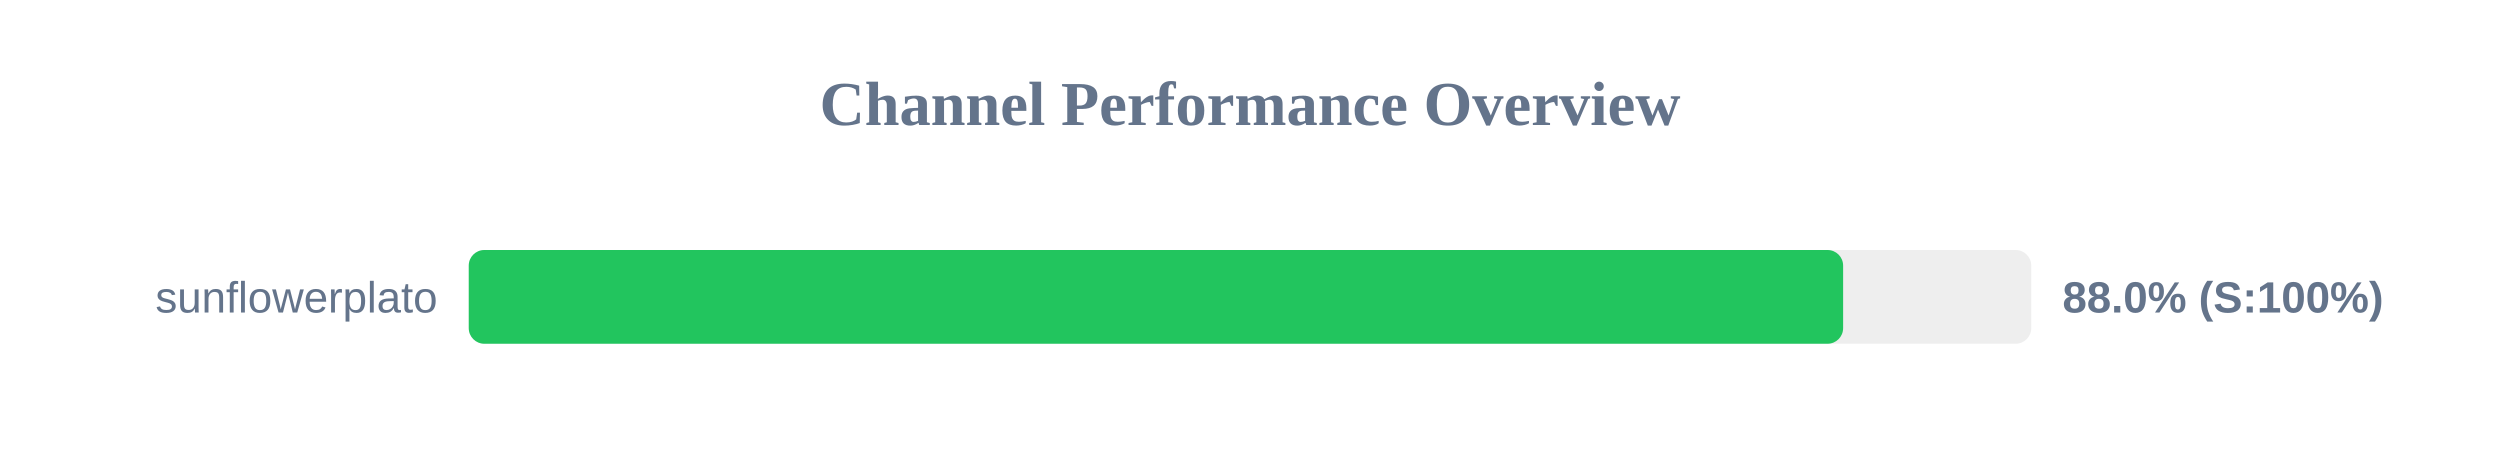
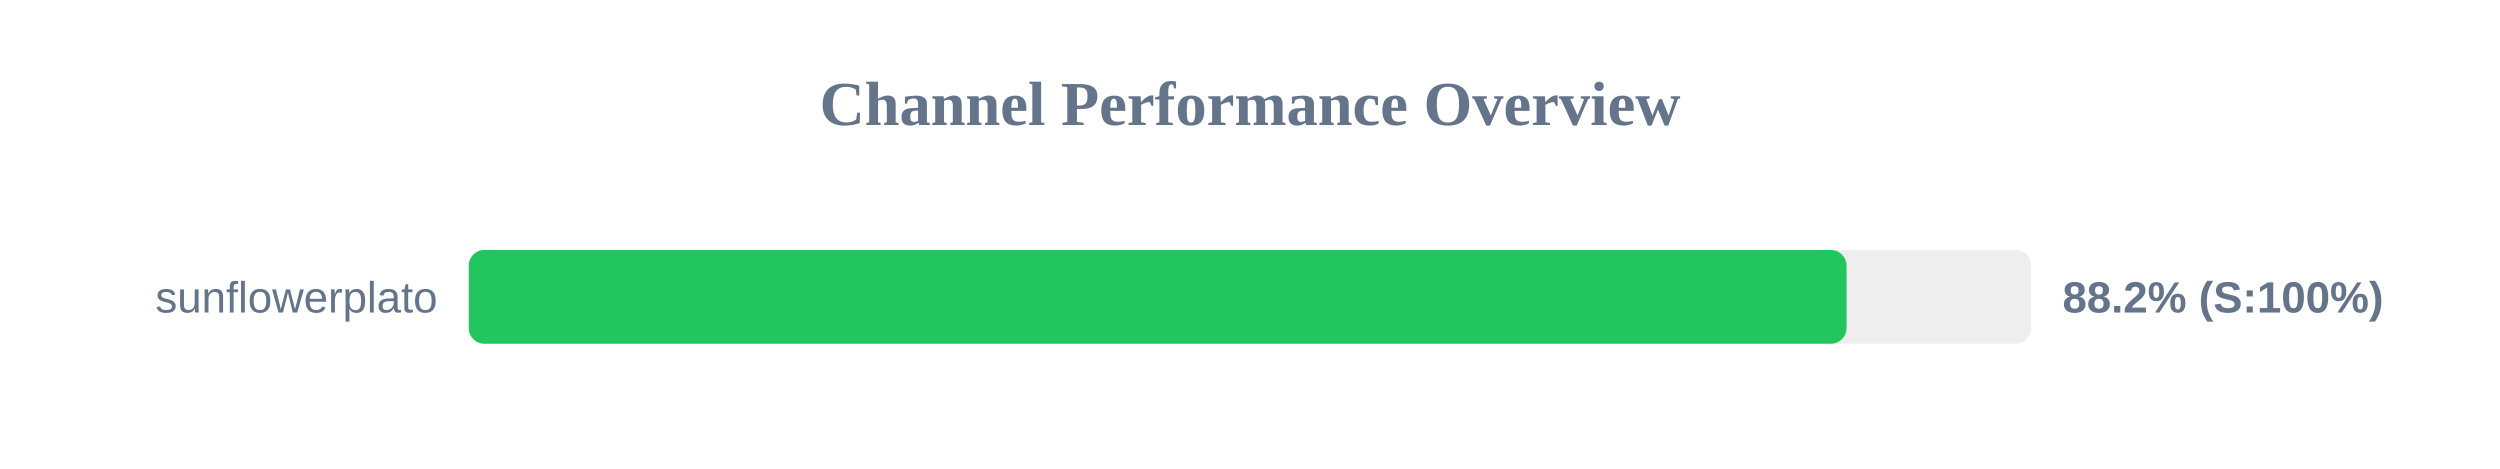
<svg xmlns="http://www.w3.org/2000/svg" width="800" height="150" version="1.1">
  <style>
        .row { font: 14px Arial; fill: #64748b; }
        .score { font: bold 14px Arial; fill: #64748b; }
    </style>
  <text x="400" y="40" text-anchor="middle" font-size="20px" font-weight="bold" fill="#64748b">Channel Performance Overview</text>
  <rect x="150" y="80" width="500" height="30" fill="#eee" rx="5" />
-   <rect x="150" y="80" width="439.8" height="30" fill="#22c55e" rx="5" />
+   <rect x="150" y="80" width="440.9" height="30" fill="#22c55e" rx="5" />
  <text x="140" y="100" text-anchor="end" class="row">sunflowerplato</text>
-   <text x="660" y="100" text-anchor="start" class="score">88.0% (S:100%)</text>
+   <text x="660" y="100" text-anchor="start" class="score">88.2% (S:100%)</text>
</svg>
